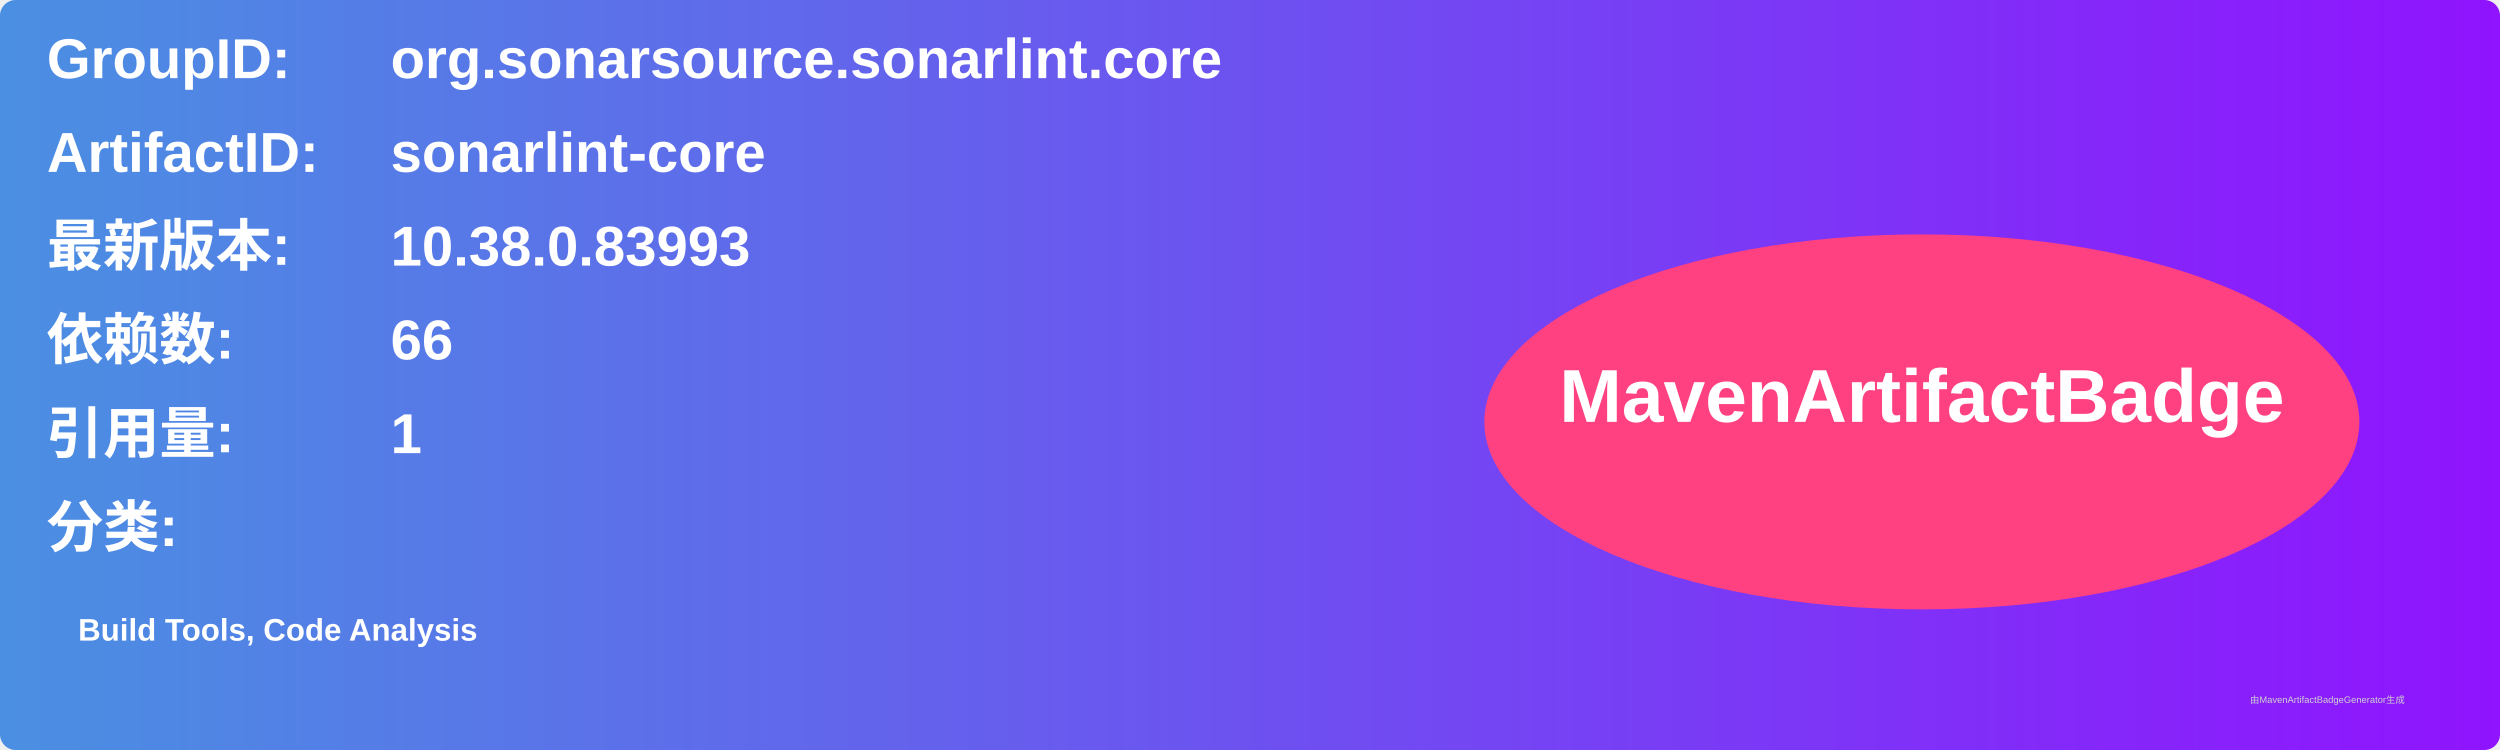
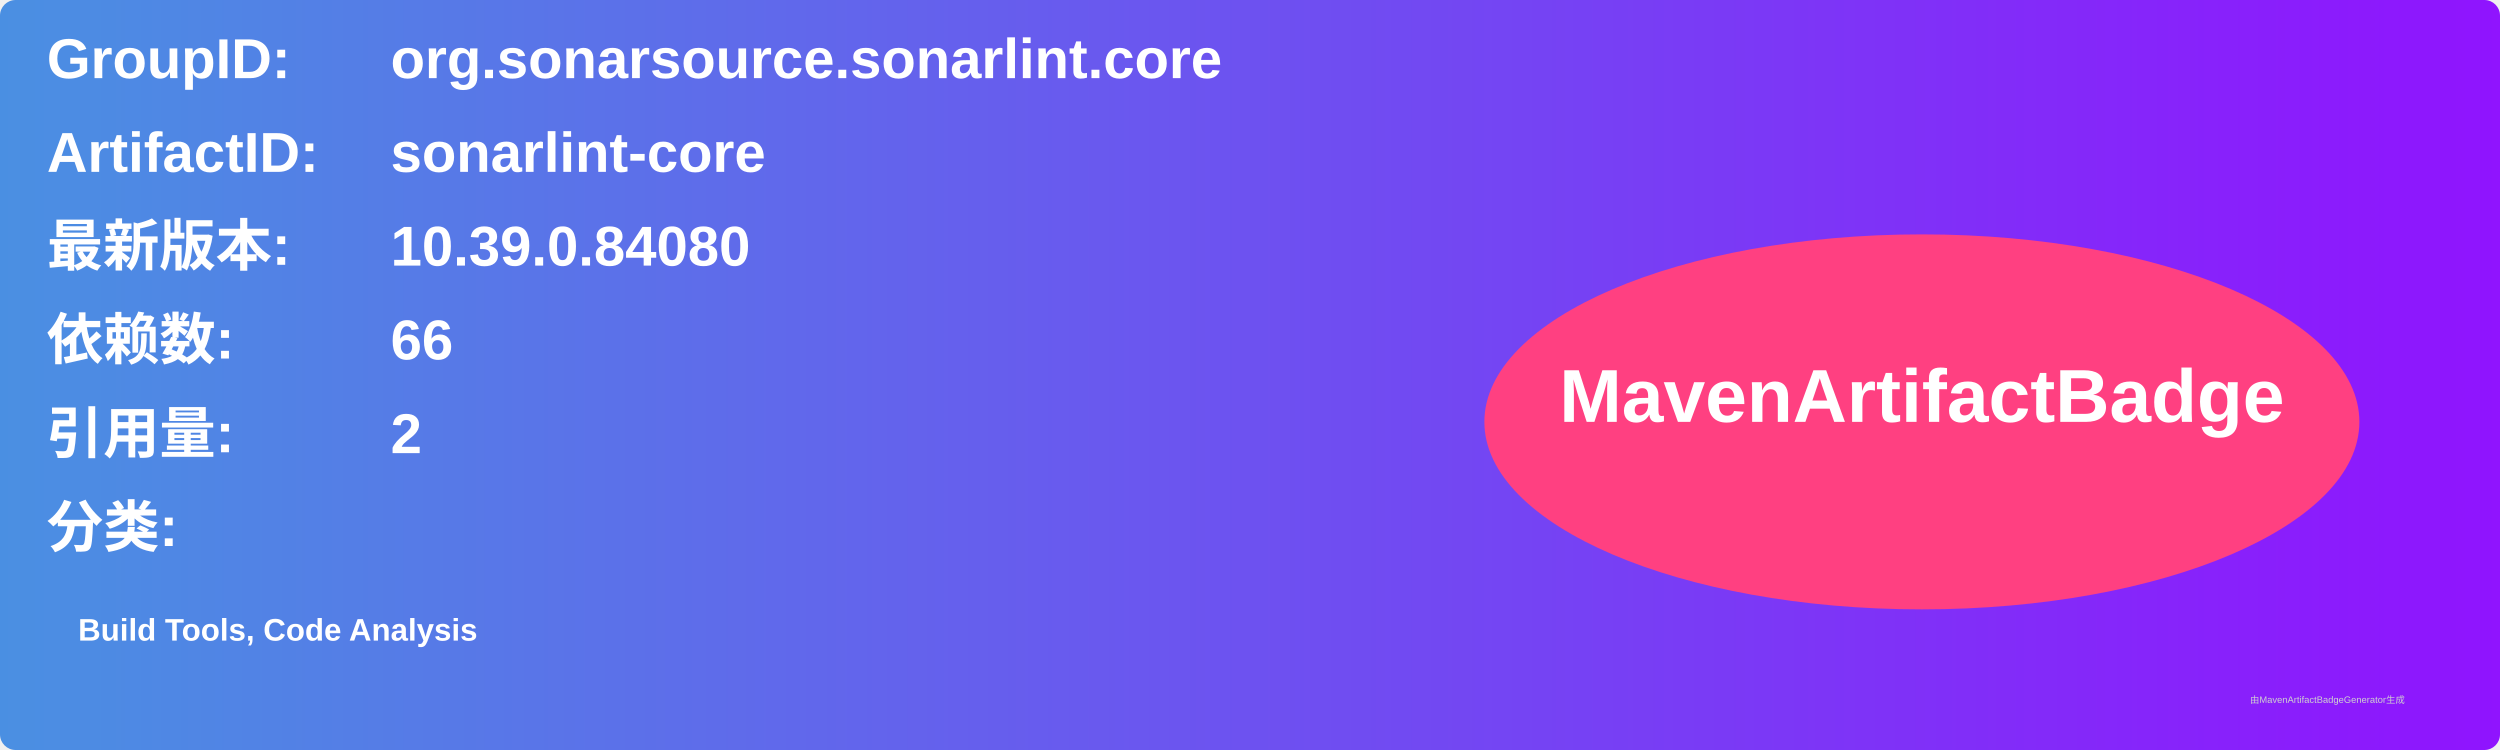
<svg xmlns="http://www.w3.org/2000/svg" width="800" height="240" viewBox="0 0 800 240">
  <linearGradient id="grad" x1="0%" y1="0%" x2="100%" y2="0%">
    <stop offset="0%" stop-color="#4a90e2" />
    <stop offset="100%" stop-color="#9013fe" />
  </linearGradient>
  <rect width="100%" height="100%" rx="5" ry="5" fill="url(#grad)" />
  <g transform="translate(15, 15)">
    <text x="0" y="10" font-family="Arial" font-size="18" fill="white" font-weight="bold" width="260">GroupID:</text>
    <text x="110" y="10" font-family="Arial" font-size="18" fill="white" font-weight="bold" width="460">org.sonarsource.sonarlint.core</text>
    <text x="0" y="40" font-family="Arial" font-size="18" fill="white" font-weight="bold" width="260">ArtifactID:</text>
    <text x="110" y="40" font-family="Arial" font-size="18" fill="white" font-weight="bold" width="460">sonarlint-core</text>
    <text x="0" y="70" font-family="Arial" font-size="18" fill="white" font-weight="bold">最新版本:</text>
    <text x="110" y="70" font-family="Arial" font-size="18" fill="white" font-weight="bold">
-       <tspan font-weight="bold">10.38.0.83993</tspan>
+       <tspan font-weight="bold">10.39.0.84080</tspan>
    </text>
    <text x="0" y="100" font-family="Arial" font-size="18" fill="white" font-weight="bold">依赖数: </text>
    <text x="110" y="100" font-family="Arial" font-size="18" fill="white">
      <tspan font-weight="bold">66</tspan>
    </text>
    <text x="0" y="130" font-family="Arial" font-size="18" fill="white" font-weight="bold">引用量: </text>
    <text x="110" y="130" font-family="Arial" font-size="18" fill="white">
-       <tspan font-weight="bold">1</tspan>
+       <tspan font-weight="bold">2</tspan>
    </text>
    <text x="0" y="160" font-family="Arial" font-size="18" fill="white" font-weight="bold">分类:</text>
    <text x="10" y="190" font-family="Arial" font-size="10" fill="white">
      <tspan font-weight="bold">Build Tools, Code Analysis</tspan>
    </text>
    <ellipse cx="600" cy="120" rx="140" ry="60" fill="#ff4081" />
    <text x="600" y="120" text-anchor="middle" font-family="Arial" font-size="24" fill="white" font-weight="bold">MavenArtifactBadge</text>
  </g>
  <text x="720" y="225" font-family="Arial" font-size="3" fill="#d0d0d0">由MavenArtifactBadgeGenerator生成</text>
</svg>
